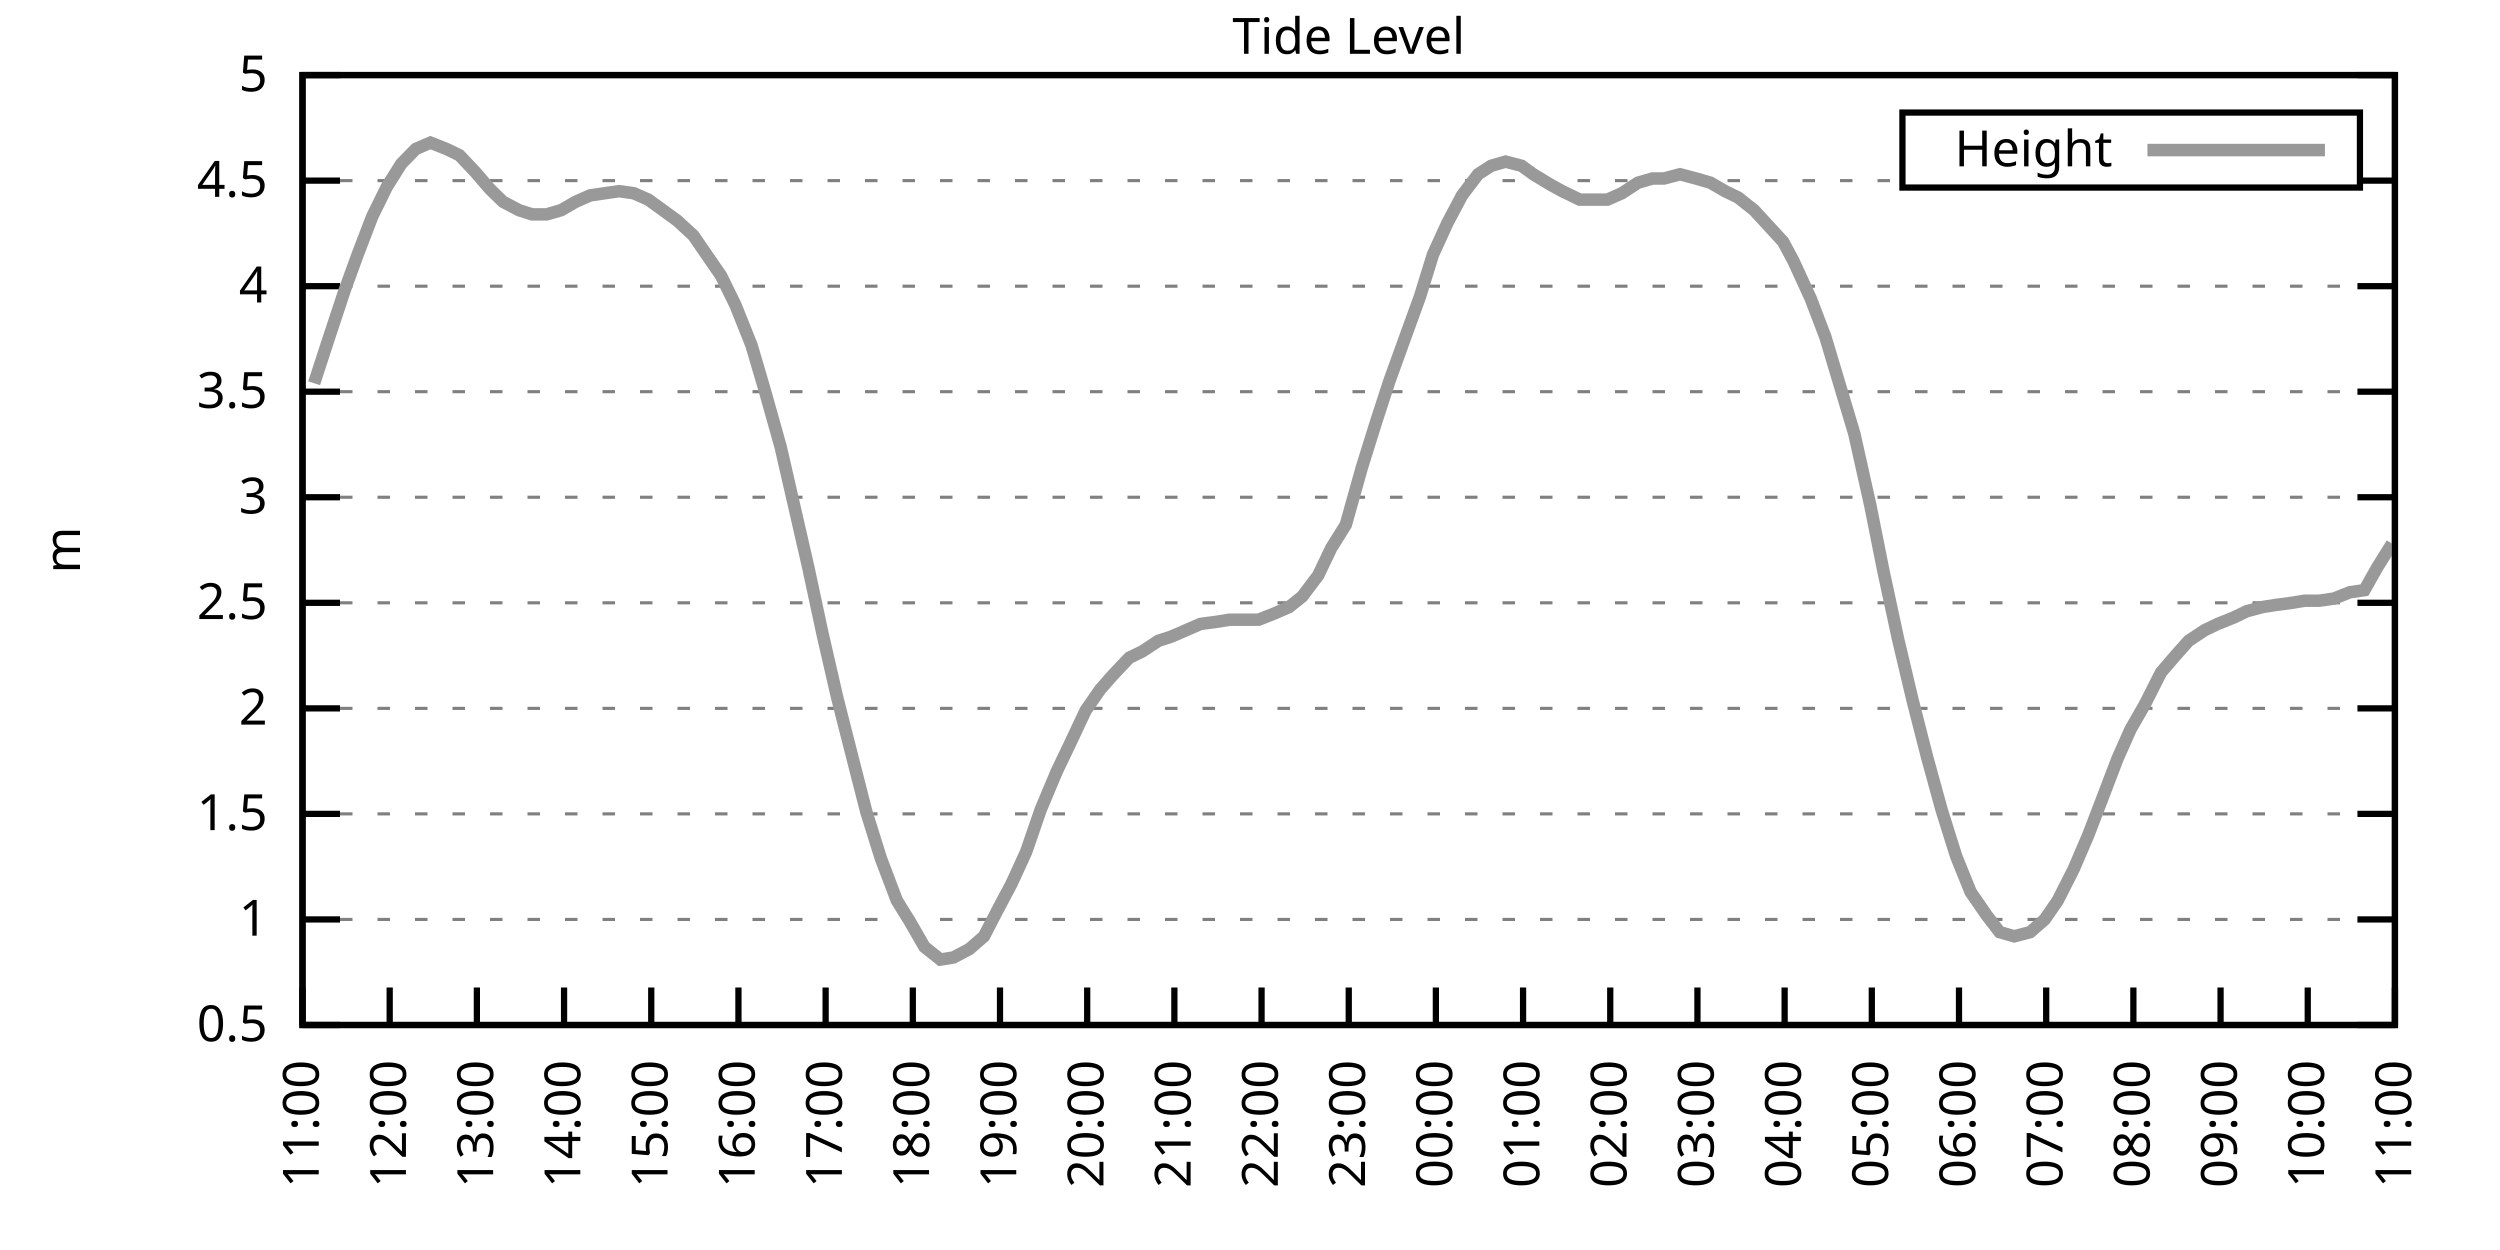
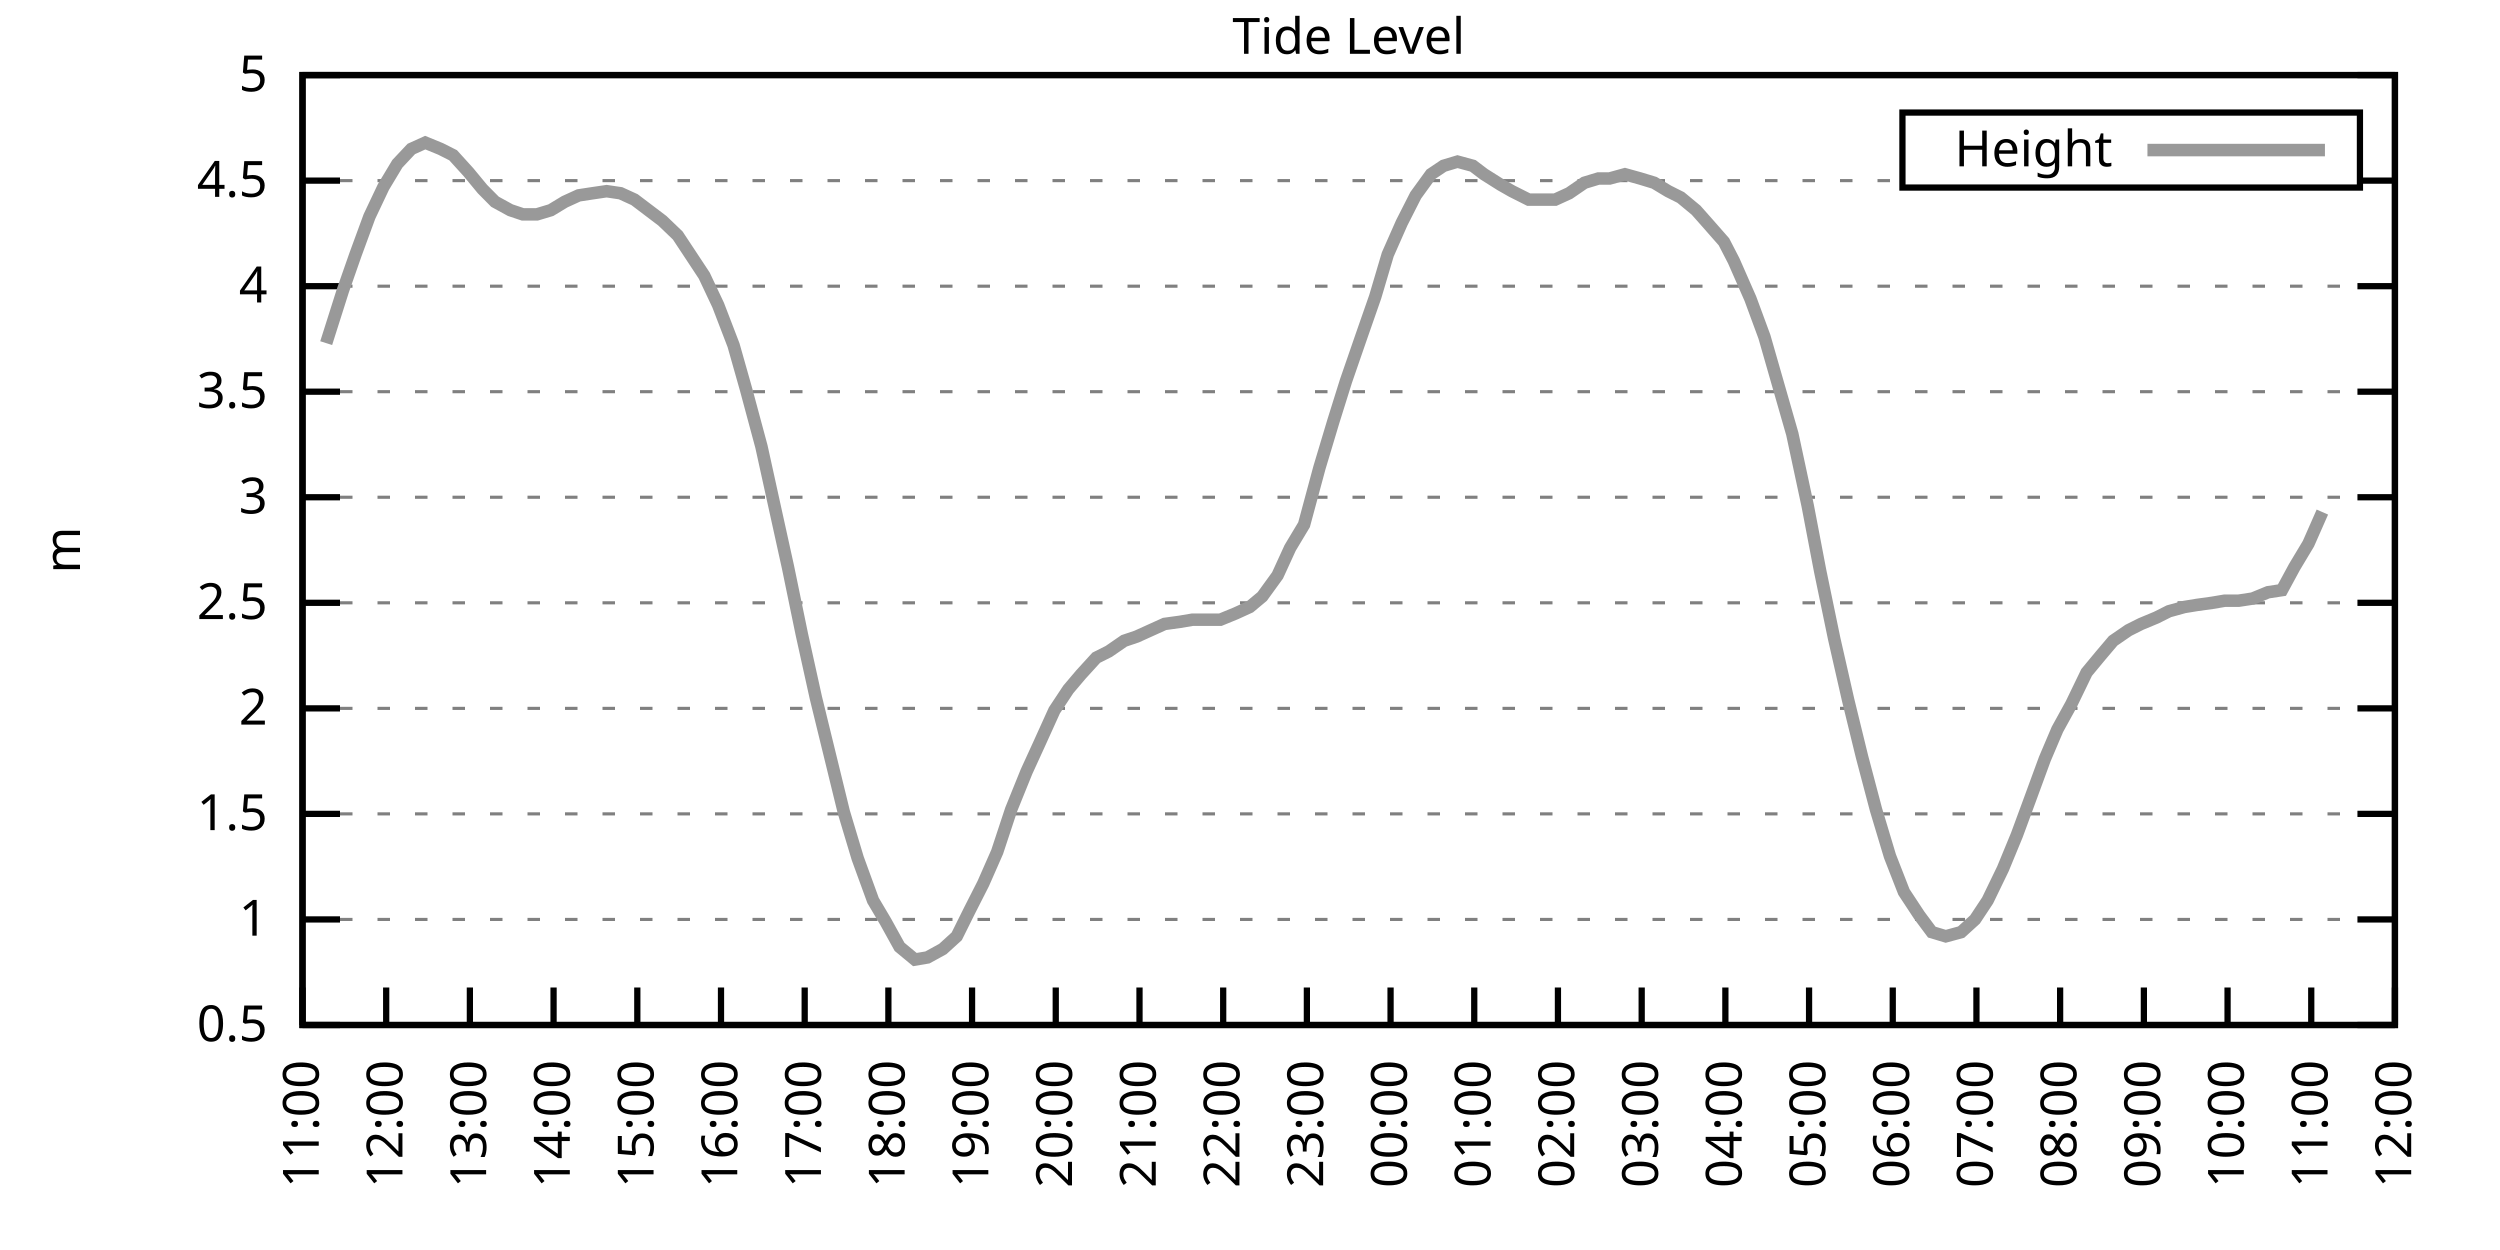
<svg xmlns="http://www.w3.org/2000/svg" xmlns:xlink="http://www.w3.org/1999/xlink" width="400" height="200" viewBox="0 0 400 200">
  <g id="gnuplot_canvas">
    <rect x="0" y="0" width="400" height="200" fill="none" />
    <defs>
      <circle id="gpDot" r="0.5" stroke-width="0.5" stroke="currentColor" />
      <path id="gpPt0" stroke-width="0.333" stroke="currentColor" d="M-1,0 h2 M0,-1 v2" />
      <path id="gpPt1" stroke-width="0.333" stroke="currentColor" d="M-1,-1 L1,1 M1,-1 L-1,1" />
      <path id="gpPt2" stroke-width="0.333" stroke="currentColor" d="M-1,0 L1,0 M0,-1 L0,1 M-1,-1 L1,1 M-1,1 L1,-1" />
      <rect id="gpPt3" stroke-width="0.333" stroke="currentColor" x="-1" y="-1" width="2" height="2" />
      <rect id="gpPt4" stroke-width="0.333" stroke="currentColor" fill="currentColor" x="-1" y="-1" width="2" height="2" />
      <circle id="gpPt5" stroke-width="0.333" stroke="currentColor" cx="0" cy="0" r="1" />
      <use xlink:href="#gpPt5" id="gpPt6" fill="currentColor" stroke="none" />
      <path id="gpPt7" stroke-width="0.333" stroke="currentColor" d="M0,-1.33 L-1.33,0.67 L1.33,0.67 z" />
      <use xlink:href="#gpPt7" id="gpPt8" fill="currentColor" stroke="none" />
      <use xlink:href="#gpPt7" id="gpPt9" stroke="currentColor" transform="rotate(180)" />
      <use xlink:href="#gpPt9" id="gpPt10" fill="currentColor" stroke="none" />
      <use xlink:href="#gpPt3" id="gpPt11" stroke="currentColor" transform="rotate(45)" />
      <use xlink:href="#gpPt11" id="gpPt12" fill="currentColor" stroke="none" />
      <path id="gpPt13" stroke-width="0.333" stroke="currentColor" d="M0,1.330 L1.265,0.411 L0.782,-1.067 L-0.782,-1.076 L-1.265,0.411 z" />
      <use xlink:href="#gpPt13" id="gpPt14" fill="currentColor" stroke="none" />
      <filter id="textbox" filterUnits="objectBoundingBox" x="0" y="0" height="1" width="1">
        <feFlood flood-color="white" flood-opacity="1" result="bgnd" />
        <feComposite in="SourceGraphic" in2="bgnd" operator="atop" />
      </filter>
      <filter id="greybox" filterUnits="objectBoundingBox" x="0" y="0" height="1" width="1">
        <feFlood flood-color="lightgrey" flood-opacity="1" result="grey" />
        <feComposite in="SourceGraphic" in2="grey" operator="atop" />
      </filter>
    </defs>
    <g fill="none" color="white" stroke="currentColor" stroke-width="1.00" stroke-linecap="butt" stroke-linejoin="miter">
</g>
    <g fill="none" color="black" stroke="currentColor" stroke-width="1.00" stroke-linecap="butt" stroke-linejoin="miter">
      <g stroke="none" shape-rendering="crispEdges">
        <polygon fill="rgb(255, 255, 255)" points="48.40,164.00 383.18,164.00 383.18,12.02 48.40,12.02 " />
      </g>
    </g>
    <g fill="none" color="black" stroke="currentColor" stroke-width="1.00" stroke-linecap="butt" stroke-linejoin="miter">
</g>
    <g fill="none" color="black" stroke="black" stroke-width="0.50" stroke-linecap="butt" stroke-linejoin="miter">
</g>
    <g fill="none" color="gray" stroke="currentColor" stroke-width="0.50" stroke-linecap="butt" stroke-linejoin="miter">
      <path stroke="gray" stroke-dasharray="2,4" class="gridline" d="M48.40,164.00 L383.19,164.00  " />
    </g>
    <g fill="none" color="gray" stroke="gray" stroke-width="1.00" stroke-linecap="butt" stroke-linejoin="miter">
</g>
    <g fill="none" color="black" stroke="currentColor" stroke-width="1.00" stroke-linecap="butt" stroke-linejoin="miter">
      <path stroke="black" d="M48.40,164.00 L54.40,164.00 M383.19,164.00 L377.19,164.00  " />
      <g transform="translate(42.80,166.60)" stroke="none" fill="black" font-family="Sans" font-size="8.00" text-anchor="end">
        <text>
          <tspan font-family="Sans"> 0.5</tspan>
        </text>
      </g>
    </g>
    <g fill="none" color="black" stroke="currentColor" stroke-width="1.00" stroke-linecap="butt" stroke-linejoin="miter">
</g>
    <g fill="none" color="black" stroke="black" stroke-width="0.50" stroke-linecap="butt" stroke-linejoin="miter">
</g>
    <g fill="none" color="gray" stroke="currentColor" stroke-width="0.50" stroke-linecap="butt" stroke-linejoin="miter">
      <path stroke="gray" stroke-dasharray="2,4" class="gridline" d="M48.40,147.11 L383.19,147.11  " />
    </g>
    <g fill="none" color="gray" stroke="gray" stroke-width="1.00" stroke-linecap="butt" stroke-linejoin="miter">
</g>
    <g fill="none" color="black" stroke="currentColor" stroke-width="1.00" stroke-linecap="butt" stroke-linejoin="miter">
      <path stroke="black" d="M48.40,147.11 L54.40,147.11 M383.19,147.11 L377.19,147.11  " />
      <g transform="translate(42.80,149.71)" stroke="none" fill="black" font-family="Sans" font-size="8.00" text-anchor="end">
        <text>
          <tspan font-family="Sans"> 1</tspan>
        </text>
      </g>
    </g>
    <g fill="none" color="black" stroke="currentColor" stroke-width="1.00" stroke-linecap="butt" stroke-linejoin="miter">
</g>
    <g fill="none" color="black" stroke="black" stroke-width="0.50" stroke-linecap="butt" stroke-linejoin="miter">
</g>
    <g fill="none" color="gray" stroke="currentColor" stroke-width="0.50" stroke-linecap="butt" stroke-linejoin="miter">
      <path stroke="gray" stroke-dasharray="2,4" class="gridline" d="M48.40,130.22 L383.19,130.22  " />
    </g>
    <g fill="none" color="gray" stroke="gray" stroke-width="1.00" stroke-linecap="butt" stroke-linejoin="miter">
</g>
    <g fill="none" color="black" stroke="currentColor" stroke-width="1.00" stroke-linecap="butt" stroke-linejoin="miter">
      <path stroke="black" d="M48.40,130.22 L54.40,130.22 M383.19,130.22 L377.19,130.22  " />
      <g transform="translate(42.80,132.82)" stroke="none" fill="black" font-family="Sans" font-size="8.00" text-anchor="end">
        <text>
          <tspan font-family="Sans"> 1.5</tspan>
        </text>
      </g>
    </g>
    <g fill="none" color="black" stroke="currentColor" stroke-width="1.00" stroke-linecap="butt" stroke-linejoin="miter">
</g>
    <g fill="none" color="black" stroke="black" stroke-width="0.50" stroke-linecap="butt" stroke-linejoin="miter">
</g>
    <g fill="none" color="gray" stroke="currentColor" stroke-width="0.50" stroke-linecap="butt" stroke-linejoin="miter">
      <path stroke="gray" stroke-dasharray="2,4" class="gridline" d="M48.40,113.34 L383.19,113.34  " />
    </g>
    <g fill="none" color="gray" stroke="gray" stroke-width="1.00" stroke-linecap="butt" stroke-linejoin="miter">
</g>
    <g fill="none" color="black" stroke="currentColor" stroke-width="1.00" stroke-linecap="butt" stroke-linejoin="miter">
      <path stroke="black" d="M48.40,113.34 L54.40,113.34 M383.19,113.34 L377.19,113.34  " />
      <g transform="translate(42.80,115.94)" stroke="none" fill="black" font-family="Sans" font-size="8.00" text-anchor="end">
        <text>
          <tspan font-family="Sans"> 2</tspan>
        </text>
      </g>
    </g>
    <g fill="none" color="black" stroke="currentColor" stroke-width="1.00" stroke-linecap="butt" stroke-linejoin="miter">
</g>
    <g fill="none" color="black" stroke="black" stroke-width="0.50" stroke-linecap="butt" stroke-linejoin="miter">
</g>
    <g fill="none" color="gray" stroke="currentColor" stroke-width="0.50" stroke-linecap="butt" stroke-linejoin="miter">
      <path stroke="gray" stroke-dasharray="2,4" class="gridline" d="M48.40,96.45 L383.19,96.45  " />
    </g>
    <g fill="none" color="gray" stroke="gray" stroke-width="1.00" stroke-linecap="butt" stroke-linejoin="miter">
</g>
    <g fill="none" color="black" stroke="currentColor" stroke-width="1.00" stroke-linecap="butt" stroke-linejoin="miter">
      <path stroke="black" d="M48.40,96.45 L54.40,96.45 M383.19,96.45 L377.19,96.45  " />
      <g transform="translate(42.80,99.05)" stroke="none" fill="black" font-family="Sans" font-size="8.00" text-anchor="end">
        <text>
          <tspan font-family="Sans"> 2.5</tspan>
        </text>
      </g>
    </g>
    <g fill="none" color="black" stroke="currentColor" stroke-width="1.00" stroke-linecap="butt" stroke-linejoin="miter">
</g>
    <g fill="none" color="black" stroke="black" stroke-width="0.50" stroke-linecap="butt" stroke-linejoin="miter">
</g>
    <g fill="none" color="gray" stroke="currentColor" stroke-width="0.50" stroke-linecap="butt" stroke-linejoin="miter">
      <path stroke="gray" stroke-dasharray="2,4" class="gridline" d="M48.40,79.56 L383.19,79.56  " />
    </g>
    <g fill="none" color="gray" stroke="gray" stroke-width="1.00" stroke-linecap="butt" stroke-linejoin="miter">
</g>
    <g fill="none" color="black" stroke="currentColor" stroke-width="1.00" stroke-linecap="butt" stroke-linejoin="miter">
      <path stroke="black" d="M48.40,79.56 L54.40,79.56 M383.19,79.56 L377.19,79.56  " />
      <g transform="translate(42.80,82.16)" stroke="none" fill="black" font-family="Sans" font-size="8.00" text-anchor="end">
        <text>
          <tspan font-family="Sans"> 3</tspan>
        </text>
      </g>
    </g>
    <g fill="none" color="black" stroke="currentColor" stroke-width="1.00" stroke-linecap="butt" stroke-linejoin="miter">
</g>
    <g fill="none" color="black" stroke="black" stroke-width="0.50" stroke-linecap="butt" stroke-linejoin="miter">
</g>
    <g fill="none" color="gray" stroke="currentColor" stroke-width="0.50" stroke-linecap="butt" stroke-linejoin="miter">
      <path stroke="gray" stroke-dasharray="2,4" class="gridline" d="M48.40,62.67 L383.19,62.67  " />
    </g>
    <g fill="none" color="gray" stroke="gray" stroke-width="1.00" stroke-linecap="butt" stroke-linejoin="miter">
</g>
    <g fill="none" color="black" stroke="currentColor" stroke-width="1.00" stroke-linecap="butt" stroke-linejoin="miter">
      <path stroke="black" d="M48.40,62.67 L54.40,62.67 M383.19,62.67 L377.19,62.67  " />
      <g transform="translate(42.80,65.27)" stroke="none" fill="black" font-family="Sans" font-size="8.00" text-anchor="end">
        <text>
          <tspan font-family="Sans"> 3.5</tspan>
        </text>
      </g>
    </g>
    <g fill="none" color="black" stroke="currentColor" stroke-width="1.00" stroke-linecap="butt" stroke-linejoin="miter">
</g>
    <g fill="none" color="black" stroke="black" stroke-width="0.50" stroke-linecap="butt" stroke-linejoin="miter">
</g>
    <g fill="none" color="gray" stroke="currentColor" stroke-width="0.50" stroke-linecap="butt" stroke-linejoin="miter">
      <path stroke="gray" stroke-dasharray="2,4" class="gridline" d="M48.40,45.79 L383.19,45.79  " />
    </g>
    <g fill="none" color="gray" stroke="gray" stroke-width="1.00" stroke-linecap="butt" stroke-linejoin="miter">
</g>
    <g fill="none" color="black" stroke="currentColor" stroke-width="1.00" stroke-linecap="butt" stroke-linejoin="miter">
      <path stroke="black" d="M48.40,45.79 L54.40,45.79 M383.19,45.79 L377.19,45.79  " />
      <g transform="translate(42.80,48.39)" stroke="none" fill="black" font-family="Sans" font-size="8.00" text-anchor="end">
        <text>
          <tspan font-family="Sans"> 4</tspan>
        </text>
      </g>
    </g>
    <g fill="none" color="black" stroke="currentColor" stroke-width="1.00" stroke-linecap="butt" stroke-linejoin="miter">
</g>
    <g fill="none" color="black" stroke="black" stroke-width="0.50" stroke-linecap="butt" stroke-linejoin="miter">
</g>
    <g fill="none" color="gray" stroke="currentColor" stroke-width="0.50" stroke-linecap="butt" stroke-linejoin="miter">
      <path stroke="gray" stroke-dasharray="2,4" class="gridline" d="M48.40,28.90 L304.39,28.90 M377.59,28.90 L383.19,28.90  " />
    </g>
    <g fill="none" color="gray" stroke="gray" stroke-width="1.00" stroke-linecap="butt" stroke-linejoin="miter">
</g>
    <g fill="none" color="black" stroke="currentColor" stroke-width="1.00" stroke-linecap="butt" stroke-linejoin="miter">
      <path stroke="black" d="M48.40,28.90 L54.40,28.90 M383.19,28.90 L377.19,28.90  " />
      <g transform="translate(42.80,31.50)" stroke="none" fill="black" font-family="Sans" font-size="8.00" text-anchor="end">
        <text>
          <tspan font-family="Sans"> 4.5</tspan>
        </text>
      </g>
    </g>
    <g fill="none" color="black" stroke="currentColor" stroke-width="1.00" stroke-linecap="butt" stroke-linejoin="miter">
</g>
    <g fill="none" color="black" stroke="black" stroke-width="0.50" stroke-linecap="butt" stroke-linejoin="miter">
</g>
    <g fill="none" color="gray" stroke="currentColor" stroke-width="0.50" stroke-linecap="butt" stroke-linejoin="miter">
      <path stroke="gray" stroke-dasharray="2,4" class="gridline" d="M48.40,12.01 L383.19,12.01  " />
    </g>
    <g fill="none" color="gray" stroke="gray" stroke-width="1.00" stroke-linecap="butt" stroke-linejoin="miter">
</g>
    <g fill="none" color="black" stroke="currentColor" stroke-width="1.00" stroke-linecap="butt" stroke-linejoin="miter">
      <path stroke="black" d="M48.40,12.01 L54.40,12.01 M383.19,12.01 L377.19,12.01  " />
      <g transform="translate(42.80,14.61)" stroke="none" fill="black" font-family="Sans" font-size="8.00" text-anchor="end">
        <text>
          <tspan font-family="Sans"> 5</tspan>
        </text>
      </g>
    </g>
    <g fill="none" color="black" stroke="currentColor" stroke-width="1.00" stroke-linecap="butt" stroke-linejoin="miter">
      <path stroke="black" d="M48.40,164.00 L48.40,158.00  " />
      <g transform="translate(51.00,169.60) rotate(270.00)" stroke="none" fill="black" font-family="Sans" font-size="8.00" text-anchor="end">
        <text>
          <tspan font-family="Sans">11:00</tspan>
        </text>
      </g>
    </g>
    <g fill="none" color="black" stroke="currentColor" stroke-width="1.00" stroke-linecap="butt" stroke-linejoin="miter">
-       <path stroke="black" d="M62.35,164.00 L62.35,158.00  " />
-       <g transform="translate(64.95,169.60) rotate(270.00)" stroke="none" fill="black" font-family="Sans" font-size="8.00" text-anchor="end">
+       <path stroke="black" d="M61.79,164.00 L61.79,158.00  " />
+       <g transform="translate(64.39,169.60) rotate(270.00)" stroke="none" fill="black" font-family="Sans" font-size="8.00" text-anchor="end">
        <text>
          <tspan font-family="Sans">12:00</tspan>
        </text>
      </g>
    </g>
    <g fill="none" color="black" stroke="currentColor" stroke-width="1.00" stroke-linecap="butt" stroke-linejoin="miter">
-       <path stroke="black" d="M76.30,164.00 L76.30,158.00  " />
-       <g transform="translate(78.90,169.60) rotate(270.00)" stroke="none" fill="black" font-family="Sans" font-size="8.00" text-anchor="end">
+       <path stroke="black" d="M75.18,164.00 L75.18,158.00  " />
+       <g transform="translate(77.78,169.60) rotate(270.00)" stroke="none" fill="black" font-family="Sans" font-size="8.00" text-anchor="end">
        <text>
          <tspan font-family="Sans">13:00</tspan>
        </text>
      </g>
    </g>
    <g fill="none" color="black" stroke="currentColor" stroke-width="1.00" stroke-linecap="butt" stroke-linejoin="miter">
-       <path stroke="black" d="M90.25,164.00 L90.25,158.00  " />
-       <g transform="translate(92.85,169.60) rotate(270.00)" stroke="none" fill="black" font-family="Sans" font-size="8.00" text-anchor="end">
+       <path stroke="black" d="M88.57,164.00 L88.57,158.00  " />
+       <g transform="translate(91.17,169.60) rotate(270.00)" stroke="none" fill="black" font-family="Sans" font-size="8.00" text-anchor="end">
        <text>
          <tspan font-family="Sans">14:00</tspan>
        </text>
      </g>
    </g>
    <g fill="none" color="black" stroke="currentColor" stroke-width="1.00" stroke-linecap="butt" stroke-linejoin="miter">
-       <path stroke="black" d="M104.20,164.00 L104.20,158.00  " />
-       <g transform="translate(106.80,169.60) rotate(270.00)" stroke="none" fill="black" font-family="Sans" font-size="8.00" text-anchor="end">
+       <path stroke="black" d="M101.97,164.00 L101.97,158.00  " />
+       <g transform="translate(104.57,169.60) rotate(270.00)" stroke="none" fill="black" font-family="Sans" font-size="8.00" text-anchor="end">
        <text>
          <tspan font-family="Sans">15:00</tspan>
        </text>
      </g>
    </g>
    <g fill="none" color="black" stroke="currentColor" stroke-width="1.00" stroke-linecap="butt" stroke-linejoin="miter">
-       <path stroke="black" d="M118.15,164.00 L118.15,158.00  " />
-       <g transform="translate(120.75,169.60) rotate(270.00)" stroke="none" fill="black" font-family="Sans" font-size="8.00" text-anchor="end">
+       <path stroke="black" d="M115.36,164.00 L115.36,158.00  " />
+       <g transform="translate(117.96,169.60) rotate(270.00)" stroke="none" fill="black" font-family="Sans" font-size="8.00" text-anchor="end">
        <text>
          <tspan font-family="Sans">16:00</tspan>
        </text>
      </g>
    </g>
    <g fill="none" color="black" stroke="currentColor" stroke-width="1.00" stroke-linecap="butt" stroke-linejoin="miter">
-       <path stroke="black" d="M132.10,164.00 L132.10,158.00  " />
-       <g transform="translate(134.70,169.60) rotate(270.00)" stroke="none" fill="black" font-family="Sans" font-size="8.00" text-anchor="end">
+       <path stroke="black" d="M128.75,164.00 L128.75,158.00  " />
+       <g transform="translate(131.35,169.60) rotate(270.00)" stroke="none" fill="black" font-family="Sans" font-size="8.00" text-anchor="end">
        <text>
          <tspan font-family="Sans">17:00</tspan>
        </text>
      </g>
    </g>
    <g fill="none" color="black" stroke="currentColor" stroke-width="1.00" stroke-linecap="butt" stroke-linejoin="miter">
-       <path stroke="black" d="M146.05,164.00 L146.05,158.00  " />
-       <g transform="translate(148.65,169.60) rotate(270.00)" stroke="none" fill="black" font-family="Sans" font-size="8.00" text-anchor="end">
+       <path stroke="black" d="M142.14,164.00 L142.14,158.00  " />
+       <g transform="translate(144.74,169.60) rotate(270.00)" stroke="none" fill="black" font-family="Sans" font-size="8.00" text-anchor="end">
        <text>
          <tspan font-family="Sans">18:00</tspan>
        </text>
      </g>
    </g>
    <g fill="none" color="black" stroke="currentColor" stroke-width="1.00" stroke-linecap="butt" stroke-linejoin="miter">
-       <path stroke="black" d="M160.00,164.00 L160.00,158.00  " />
-       <g transform="translate(162.60,169.60) rotate(270.00)" stroke="none" fill="black" font-family="Sans" font-size="8.00" text-anchor="end">
+       <path stroke="black" d="M155.53,164.00 L155.53,158.00  " />
+       <g transform="translate(158.13,169.60) rotate(270.00)" stroke="none" fill="black" font-family="Sans" font-size="8.00" text-anchor="end">
        <text>
          <tspan font-family="Sans">19:00</tspan>
        </text>
      </g>
    </g>
    <g fill="none" color="black" stroke="currentColor" stroke-width="1.00" stroke-linecap="butt" stroke-linejoin="miter">
-       <path stroke="black" d="M173.95,164.00 L173.95,158.00  " />
-       <g transform="translate(176.55,169.60) rotate(270.00)" stroke="none" fill="black" font-family="Sans" font-size="8.00" text-anchor="end">
+       <path stroke="black" d="M168.92,164.00 L168.92,158.00  " />
+       <g transform="translate(171.52,169.60) rotate(270.00)" stroke="none" fill="black" font-family="Sans" font-size="8.00" text-anchor="end">
        <text>
          <tspan font-family="Sans">20:00</tspan>
        </text>
      </g>
    </g>
    <g fill="none" color="black" stroke="currentColor" stroke-width="1.00" stroke-linecap="butt" stroke-linejoin="miter">
-       <path stroke="black" d="M187.90,164.00 L187.90,158.00  " />
-       <g transform="translate(190.50,169.60) rotate(270.00)" stroke="none" fill="black" font-family="Sans" font-size="8.00" text-anchor="end">
+       <path stroke="black" d="M182.32,164.00 L182.32,158.00  " />
+       <g transform="translate(184.92,169.60) rotate(270.00)" stroke="none" fill="black" font-family="Sans" font-size="8.00" text-anchor="end">
        <text>
          <tspan font-family="Sans">21:00</tspan>
        </text>
      </g>
    </g>
    <g fill="none" color="black" stroke="currentColor" stroke-width="1.00" stroke-linecap="butt" stroke-linejoin="miter">
-       <path stroke="black" d="M201.85,164.00 L201.85,158.00  " />
-       <g transform="translate(204.45,169.60) rotate(270.00)" stroke="none" fill="black" font-family="Sans" font-size="8.00" text-anchor="end">
+       <path stroke="black" d="M195.71,164.00 L195.71,158.00  " />
+       <g transform="translate(198.31,169.60) rotate(270.00)" stroke="none" fill="black" font-family="Sans" font-size="8.00" text-anchor="end">
        <text>
          <tspan font-family="Sans">22:00</tspan>
        </text>
      </g>
    </g>
    <g fill="none" color="black" stroke="currentColor" stroke-width="1.00" stroke-linecap="butt" stroke-linejoin="miter">
-       <path stroke="black" d="M215.80,164.00 L215.80,158.00  " />
-       <g transform="translate(218.40,169.60) rotate(270.00)" stroke="none" fill="black" font-family="Sans" font-size="8.00" text-anchor="end">
+       <path stroke="black" d="M209.10,164.00 L209.10,158.00  " />
+       <g transform="translate(211.70,169.60) rotate(270.00)" stroke="none" fill="black" font-family="Sans" font-size="8.00" text-anchor="end">
        <text>
          <tspan font-family="Sans">23:00</tspan>
        </text>
      </g>
    </g>
    <g fill="none" color="black" stroke="currentColor" stroke-width="1.00" stroke-linecap="butt" stroke-linejoin="miter">
-       <path stroke="black" d="M229.74,164.00 L229.74,158.00  " />
-       <g transform="translate(232.34,169.60) rotate(270.00)" stroke="none" fill="black" font-family="Sans" font-size="8.00" text-anchor="end">
+       <path stroke="black" d="M222.49,164.00 L222.49,158.00  " />
+       <g transform="translate(225.09,169.60) rotate(270.00)" stroke="none" fill="black" font-family="Sans" font-size="8.00" text-anchor="end">
        <text>
          <tspan font-family="Sans">00:00</tspan>
        </text>
      </g>
    </g>
    <g fill="none" color="black" stroke="currentColor" stroke-width="1.00" stroke-linecap="butt" stroke-linejoin="miter">
-       <path stroke="black" d="M243.69,164.00 L243.69,158.00  " />
-       <g transform="translate(246.29,169.60) rotate(270.00)" stroke="none" fill="black" font-family="Sans" font-size="8.00" text-anchor="end">
+       <path stroke="black" d="M235.88,164.00 L235.88,158.00  " />
+       <g transform="translate(238.48,169.60) rotate(270.00)" stroke="none" fill="black" font-family="Sans" font-size="8.00" text-anchor="end">
        <text>
          <tspan font-family="Sans">01:00</tspan>
        </text>
      </g>
    </g>
    <g fill="none" color="black" stroke="currentColor" stroke-width="1.00" stroke-linecap="butt" stroke-linejoin="miter">
-       <path stroke="black" d="M257.64,164.00 L257.64,158.00  " />
-       <g transform="translate(260.24,169.60) rotate(270.00)" stroke="none" fill="black" font-family="Sans" font-size="8.00" text-anchor="end">
+       <path stroke="black" d="M249.27,164.00 L249.27,158.00  " />
+       <g transform="translate(251.87,169.60) rotate(270.00)" stroke="none" fill="black" font-family="Sans" font-size="8.00" text-anchor="end">
        <text>
          <tspan font-family="Sans">02:00</tspan>
        </text>
      </g>
    </g>
    <g fill="none" color="black" stroke="currentColor" stroke-width="1.00" stroke-linecap="butt" stroke-linejoin="miter">
-       <path stroke="black" d="M271.59,164.00 L271.59,158.00  " />
-       <g transform="translate(274.19,169.60) rotate(270.00)" stroke="none" fill="black" font-family="Sans" font-size="8.00" text-anchor="end">
+       <path stroke="black" d="M262.67,164.00 L262.67,158.00  " />
+       <g transform="translate(265.27,169.60) rotate(270.00)" stroke="none" fill="black" font-family="Sans" font-size="8.00" text-anchor="end">
        <text>
          <tspan font-family="Sans">03:00</tspan>
        </text>
      </g>
    </g>
    <g fill="none" color="black" stroke="currentColor" stroke-width="1.00" stroke-linecap="butt" stroke-linejoin="miter">
-       <path stroke="black" d="M285.54,164.00 L285.54,158.00  " />
-       <g transform="translate(288.14,169.60) rotate(270.00)" stroke="none" fill="black" font-family="Sans" font-size="8.00" text-anchor="end">
+       <path stroke="black" d="M276.06,164.00 L276.06,158.00  " />
+       <g transform="translate(278.66,169.60) rotate(270.00)" stroke="none" fill="black" font-family="Sans" font-size="8.00" text-anchor="end">
        <text>
          <tspan font-family="Sans">04:00</tspan>
        </text>
      </g>
    </g>
    <g fill="none" color="black" stroke="currentColor" stroke-width="1.00" stroke-linecap="butt" stroke-linejoin="miter">
-       <path stroke="black" d="M299.49,164.00 L299.49,158.00  " />
-       <g transform="translate(302.09,169.60) rotate(270.00)" stroke="none" fill="black" font-family="Sans" font-size="8.00" text-anchor="end">
+       <path stroke="black" d="M289.45,164.00 L289.45,158.00  " />
+       <g transform="translate(292.05,169.60) rotate(270.00)" stroke="none" fill="black" font-family="Sans" font-size="8.00" text-anchor="end">
        <text>
          <tspan font-family="Sans">05:00</tspan>
        </text>
      </g>
    </g>
    <g fill="none" color="black" stroke="currentColor" stroke-width="1.00" stroke-linecap="butt" stroke-linejoin="miter">
-       <path stroke="black" d="M313.44,164.00 L313.44,158.00  " />
-       <g transform="translate(316.04,169.60) rotate(270.00)" stroke="none" fill="black" font-family="Sans" font-size="8.00" text-anchor="end">
+       <path stroke="black" d="M302.84,164.00 L302.84,158.00  " />
+       <g transform="translate(305.44,169.60) rotate(270.00)" stroke="none" fill="black" font-family="Sans" font-size="8.00" text-anchor="end">
        <text>
          <tspan font-family="Sans">06:00</tspan>
        </text>
      </g>
    </g>
    <g fill="none" color="black" stroke="currentColor" stroke-width="1.00" stroke-linecap="butt" stroke-linejoin="miter">
-       <path stroke="black" d="M327.39,164.00 L327.39,158.00  " />
-       <g transform="translate(329.99,169.60) rotate(270.00)" stroke="none" fill="black" font-family="Sans" font-size="8.00" text-anchor="end">
+       <path stroke="black" d="M316.23,164.00 L316.23,158.00  " />
+       <g transform="translate(318.83,169.60) rotate(270.00)" stroke="none" fill="black" font-family="Sans" font-size="8.00" text-anchor="end">
        <text>
          <tspan font-family="Sans">07:00</tspan>
        </text>
      </g>
    </g>
    <g fill="none" color="black" stroke="currentColor" stroke-width="1.00" stroke-linecap="butt" stroke-linejoin="miter">
-       <path stroke="black" d="M341.34,164.00 L341.34,158.00  " />
-       <g transform="translate(343.94,169.60) rotate(270.00)" stroke="none" fill="black" font-family="Sans" font-size="8.00" text-anchor="end">
+       <path stroke="black" d="M329.62,164.00 L329.62,158.00  " />
+       <g transform="translate(332.22,169.60) rotate(270.00)" stroke="none" fill="black" font-family="Sans" font-size="8.00" text-anchor="end">
        <text>
          <tspan font-family="Sans">08:00</tspan>
        </text>
      </g>
    </g>
    <g fill="none" color="black" stroke="currentColor" stroke-width="1.00" stroke-linecap="butt" stroke-linejoin="miter">
-       <path stroke="black" d="M355.29,164.00 L355.29,158.00  " />
-       <g transform="translate(357.89,169.60) rotate(270.00)" stroke="none" fill="black" font-family="Sans" font-size="8.00" text-anchor="end">
+       <path stroke="black" d="M343.02,164.00 L343.02,158.00  " />
+       <g transform="translate(345.62,169.60) rotate(270.00)" stroke="none" fill="black" font-family="Sans" font-size="8.00" text-anchor="end">
        <text>
          <tspan font-family="Sans">09:00</tspan>
        </text>
      </g>
    </g>
    <g fill="none" color="black" stroke="currentColor" stroke-width="1.00" stroke-linecap="butt" stroke-linejoin="miter">
-       <path stroke="black" d="M369.24,164.00 L369.24,158.00  " />
-       <g transform="translate(371.84,169.60) rotate(270.00)" stroke="none" fill="black" font-family="Sans" font-size="8.00" text-anchor="end">
+       <path stroke="black" d="M356.41,164.00 L356.41,158.00  " />
+       <g transform="translate(359.01,169.60) rotate(270.00)" stroke="none" fill="black" font-family="Sans" font-size="8.00" text-anchor="end">
        <text>
          <tspan font-family="Sans">10:00</tspan>
+         </text>
+       </g>
+     </g>
+     <g fill="none" color="black" stroke="currentColor" stroke-width="1.00" stroke-linecap="butt" stroke-linejoin="miter">
+       <path stroke="black" d="M369.80,164.00 L369.80,158.00  " />
+       <g transform="translate(372.40,169.60) rotate(270.00)" stroke="none" fill="black" font-family="Sans" font-size="8.00" text-anchor="end">
+         <text>
+           <tspan font-family="Sans">11:00</tspan>
        </text>
      </g>
    </g>
    <g fill="none" color="black" stroke="currentColor" stroke-width="1.00" stroke-linecap="butt" stroke-linejoin="miter">
      <path stroke="black" d="M383.19,164.00 L383.19,158.00  " />
      <g transform="translate(385.79,169.60) rotate(270.00)" stroke="none" fill="black" font-family="Sans" font-size="8.00" text-anchor="end">
        <text>
-           <tspan font-family="Sans">11:00</tspan>
+           <tspan font-family="Sans">12:00</tspan>
        </text>
      </g>
    </g>
    <g fill="none" color="black" stroke="currentColor" stroke-width="1.00" stroke-linecap="butt" stroke-linejoin="miter">
</g>
    <g fill="none" color="black" stroke="currentColor" stroke-width="1.00" stroke-linecap="butt" stroke-linejoin="miter">
      <path stroke="black" d="M48.40,12.01 L48.40,164.00 L383.19,164.00 L383.19,12.01 L48.40,12.01 Z  " />
    </g>
    <g fill="none" color="black" stroke="currentColor" stroke-width="1.00" stroke-linecap="butt" stroke-linejoin="miter">
</g>
    <g fill="none" color="black" stroke="currentColor" stroke-width="1.00" stroke-linecap="butt" stroke-linejoin="miter">
      <path stroke="black" d="M304.39,30.01 L304.39,18.01 L377.59,18.01 L377.59,30.01 L304.39,30.01 Z  " />
    </g>
    <g id="Tide_level_plot_1">
      <g fill="none" color="white" stroke="black" stroke-width="2.00" stroke-linecap="butt" stroke-linejoin="miter">
</g>
      <g fill="none" color="black" stroke="currentColor" stroke-width="2.00" stroke-linecap="butt" stroke-linejoin="miter">
        <g transform="translate(337.99,26.61)" stroke="none" fill="black" font-family="Sans" font-size="8.00" text-anchor="end">
          <text>
            <tspan font-family="Sans">Height</tspan>
          </text>
        </g>
      </g>
      <g fill="none" color="black" stroke="currentColor" stroke-width="2.00" stroke-linecap="butt" stroke-linejoin="miter">
-         <path stroke="rgb(153, 153, 153)" d="M343.59,24.01 L371.99,24.01 M50.26,61.32 L52.35,54.90 L55.14,46.46 L57.23,40.72 L59.56,34.64 L61.88,29.91   L64.21,26.20 L66.53,23.83 L68.86,22.82 L71.42,23.83 L73.51,24.84 L76.07,27.55 L78.39,30.25 L80.48,32.28   L83.04,33.63 L85.13,34.30 L87.46,34.30 L89.78,33.63 L92.11,32.28 L94.43,31.26 L96.76,30.92 L99.08,30.59   L101.41,30.92 L103.73,31.94 L106.06,33.63 L108.38,35.32 L110.94,37.68 L113.03,40.72 L115.36,44.10 L117.68,48.83   L120.24,55.24 L122.33,62.34 L124.89,71.45 L127.22,81.59 L129.31,90.71 L131.63,101.52 L133.96,111.65 L136.28,120.77   L138.61,129.89 L140.93,137.32 L143.49,144.07 L145.58,147.45 L147.91,151.50 L150.46,153.53 L152.56,153.19 L155.11,151.84   L157.44,149.81 L159.53,145.76 L161.86,141.37 L164.18,136.30 L166.51,129.55 L169.06,123.47 L171.16,119.08 L173.71,113.67   L176.04,110.30 L178.13,107.93 L180.69,105.23 L182.78,104.22 L185.34,102.53 L187.43,101.85 L189.76,100.84 L192.08,99.83   L194.64,99.49 L196.73,99.15 L199.06,99.15 L201.38,99.15 L203.94,98.14 L206.26,97.12 L208.36,95.44 L210.91,92.06   L213.01,87.67 L215.33,83.95 L217.89,74.83 L220.21,67.40 L222.30,60.98 L224.86,53.89 L227.19,47.47 L229.28,40.72   L231.60,35.65 L233.93,31.26 L236.49,27.88 L238.58,26.53 L240.90,25.86 L243.46,26.53 L245.32,27.88 L248.11,29.57   L249.97,30.59 L252.76,31.94 L254.85,31.94 L257.18,31.94 L259.50,30.92 L262.06,29.24 L264.39,28.56 L266.25,28.56   L268.80,27.88 L271.36,28.56 L273.69,29.24 L276.01,30.59 L278.10,31.60 L280.66,33.63 L282.52,35.65 L285.31,38.69   L286.94,41.73 L289.73,47.81 L292.05,53.89 L294.38,61.66 L296.70,69.43 L299.26,80.91 L301.35,91.38 L303.68,102.19   L306.00,111.99 L308.33,121.11 L310.65,129.55 L312.98,136.98 L315.30,142.72 L317.86,146.44 L319.95,149.14 L322.28,149.81   L324.83,149.14 L327.16,147.11 L329.25,144.07 L331.81,139.01 L334.13,133.60 L336.46,127.52 L338.78,121.44 L340.88,116.71   L343.20,112.66 L345.76,107.59 L348.08,104.89 L350.18,102.53 L352.73,100.84 L354.83,99.83 L357.38,98.81 L359.48,97.80   L362.03,97.12 L364.13,96.79 L366.68,96.45 L368.78,96.11 L371.10,96.11 L373.43,95.77 L375.98,94.76 L378.31,94.42   L380.40,90.71 L382.73,86.99  " />
+         <path stroke="rgb(153, 153, 153)" d="M343.59,24.01 L371.99,24.01 M52.19,54.90 L54.87,46.46 L56.88,40.72 L59.11,34.64 L61.35,29.91 L63.58,26.20   L65.81,23.83 L68.04,22.82 L70.50,23.83 L72.50,24.84 L74.96,27.55 L77.19,30.25 L79.20,32.28 L81.66,33.63   L83.66,34.30 L85.90,34.30 L88.13,33.63 L90.36,32.28 L92.59,31.26 L94.82,30.92 L97.06,30.59 L99.29,30.92   L101.52,31.94 L103.75,33.63 L105.98,35.32 L108.44,37.68 L110.45,40.72 L112.68,44.10 L114.91,48.83 L117.37,55.24   L119.38,62.34 L121.83,71.45 L124.06,81.59 L126.07,90.71 L128.30,101.52 L130.54,111.65 L132.77,120.77 L135.00,129.89   L137.23,137.32 L139.69,144.07 L141.69,147.45 L143.93,151.50 L146.38,153.53 L148.39,153.19 L150.85,151.84 L153.08,149.81   L155.09,145.76 L157.32,141.37 L159.55,136.30 L161.78,129.55 L164.24,123.47 L166.25,119.08 L168.70,113.67 L170.93,110.30   L172.94,107.93 L175.40,105.23 L177.41,104.22 L179.86,102.53 L181.87,101.85 L184.10,100.84 L186.33,99.83 L188.79,99.49   L190.80,99.15 L193.03,99.15 L195.26,99.15 L197.72,98.14 L199.95,97.12 L201.96,95.44 L204.41,92.06 L206.42,87.67   L208.65,83.95 L211.11,74.83 L213.34,67.40 L215.35,60.98 L217.80,53.89 L220.04,47.47 L222.04,40.72 L224.28,35.65   L226.51,31.26 L228.96,27.88 L230.97,26.53 L233.20,25.86 L235.66,26.53 L237.44,27.88 L240.12,29.57 L241.91,30.59   L244.59,31.94 L246.60,31.94 L248.83,31.94 L251.06,30.92 L253.51,29.24 L255.75,28.56 L257.53,28.56 L259.99,27.88   L262.44,28.56 L264.67,29.24 L266.91,30.59 L268.92,31.60 L271.37,33.63 L273.16,35.65 L275.83,38.69 L277.40,41.73   L280.07,47.81 L282.31,53.89 L284.54,61.66 L286.77,69.43 L289.23,80.91 L291.23,91.38 L293.47,102.19 L295.70,111.99   L297.93,121.11 L300.16,129.55 L302.39,136.98 L304.63,142.72 L307.08,146.44 L309.09,149.14 L311.32,149.81 L313.78,149.14   L316.01,147.11 L318.02,144.07 L320.47,139.01 L322.70,133.60 L324.94,127.52 L327.17,121.44 L329.18,116.71 L331.41,112.66   L333.86,107.59 L336.10,104.89 L338.10,102.53 L340.56,100.84 L342.57,99.83 L345.02,98.81 L347.03,97.80 L349.49,97.12   L351.50,96.79 L353.95,96.45 L355.96,96.11 L358.19,96.11 L360.42,95.77 L362.88,94.76 L365.11,94.42 L367.12,90.71   L369.35,86.99 L371.58,81.93  " />
      </g>
    </g>
    <g fill="none" color="black" stroke="currentColor" stroke-width="2.00" stroke-linecap="butt" stroke-linejoin="miter">
</g>
    <g fill="none" color="black" stroke="black" stroke-width="1.00" stroke-linecap="butt" stroke-linejoin="miter">
</g>
    <g fill="none" color="black" stroke="currentColor" stroke-width="1.00" stroke-linecap="butt" stroke-linejoin="miter">
      <path stroke="black" d="M48.40,12.01 L48.40,164.00 L383.19,164.00 L383.19,12.01 L48.40,12.01 Z  " />
      <g transform="translate(12.80,88.01) rotate(270.00)" stroke="none" fill="black" font-family="Sans" font-size="8.00" text-anchor="middle">
        <text>
          <tspan font-family="Sans">m</tspan>
        </text>
      </g>
    </g>
    <g fill="none" color="black" stroke="currentColor" stroke-width="1.00" stroke-linecap="butt" stroke-linejoin="miter">
</g>
    <g fill="none" color="black" stroke="currentColor" stroke-width="1.00" stroke-linecap="butt" stroke-linejoin="miter">
      <g transform="translate(215.79,8.61)" stroke="none" fill="black" font-family="Sans" font-size="8.00" text-anchor="middle">
        <text>
          <tspan font-family="Sans">Tide Level</tspan>
        </text>
      </g>
    </g>
    <g fill="none" color="black" stroke="currentColor" stroke-width="1.00" stroke-linecap="butt" stroke-linejoin="miter">
</g>
  </g>
</svg>
